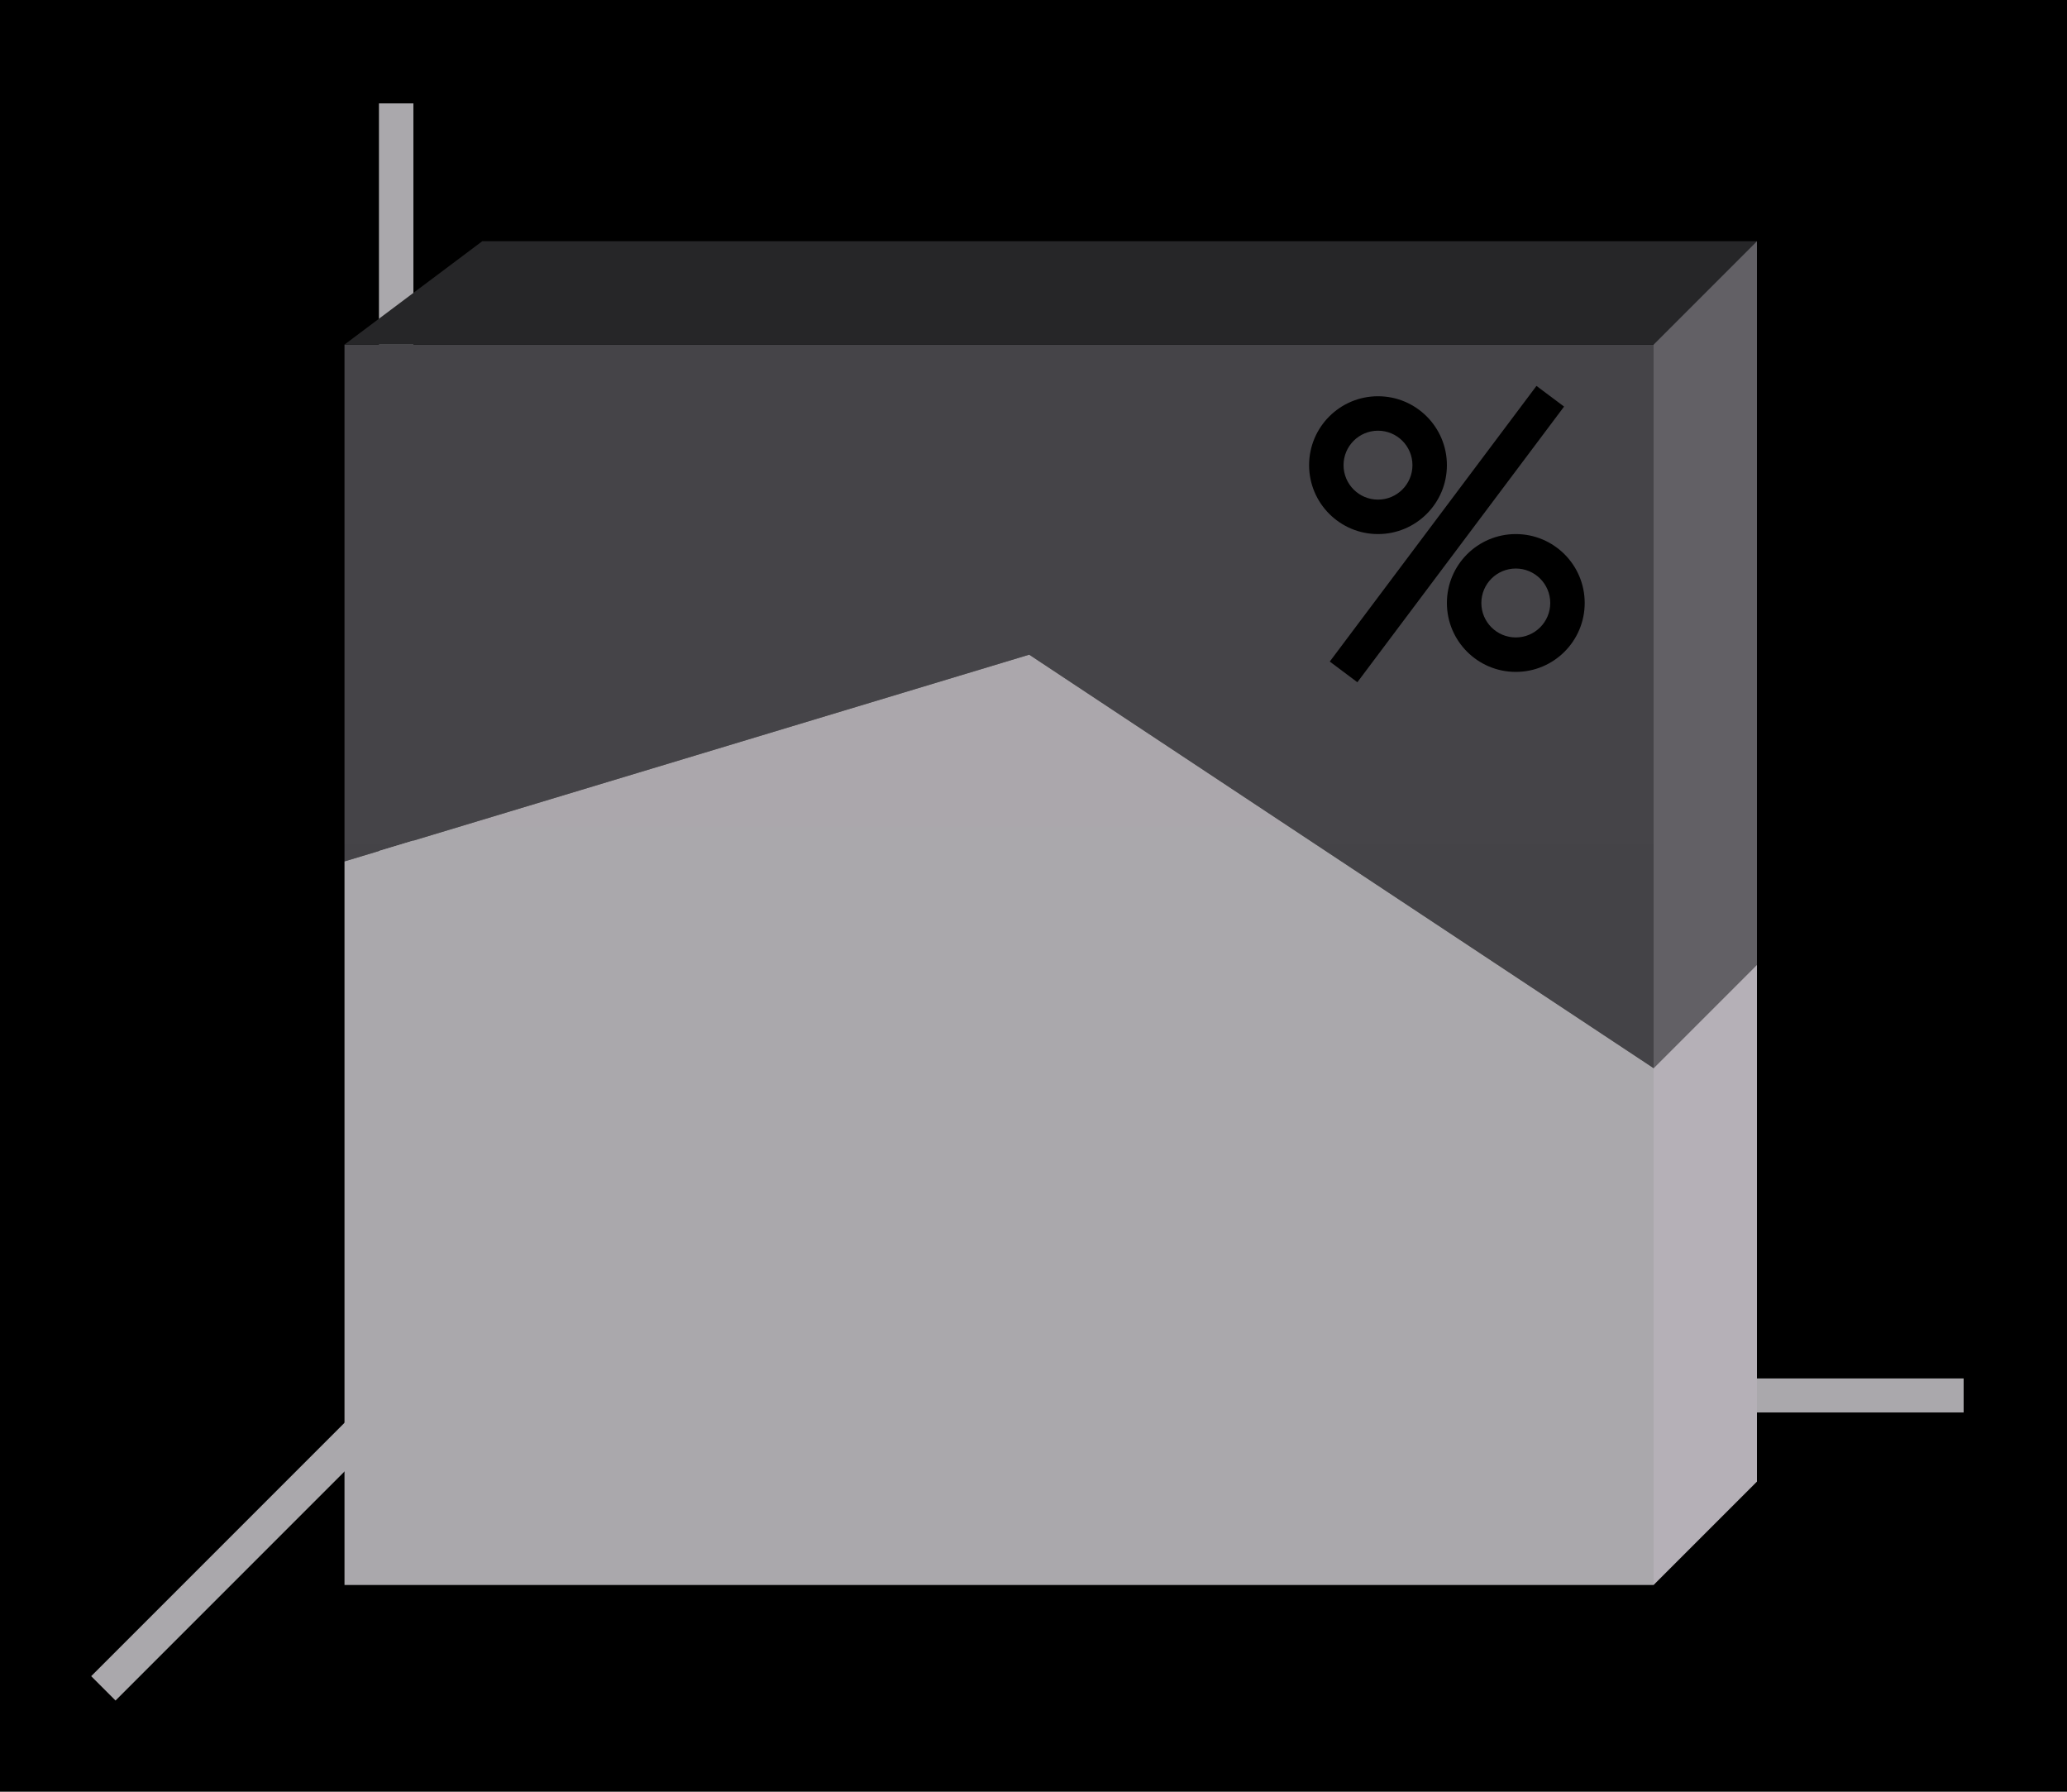
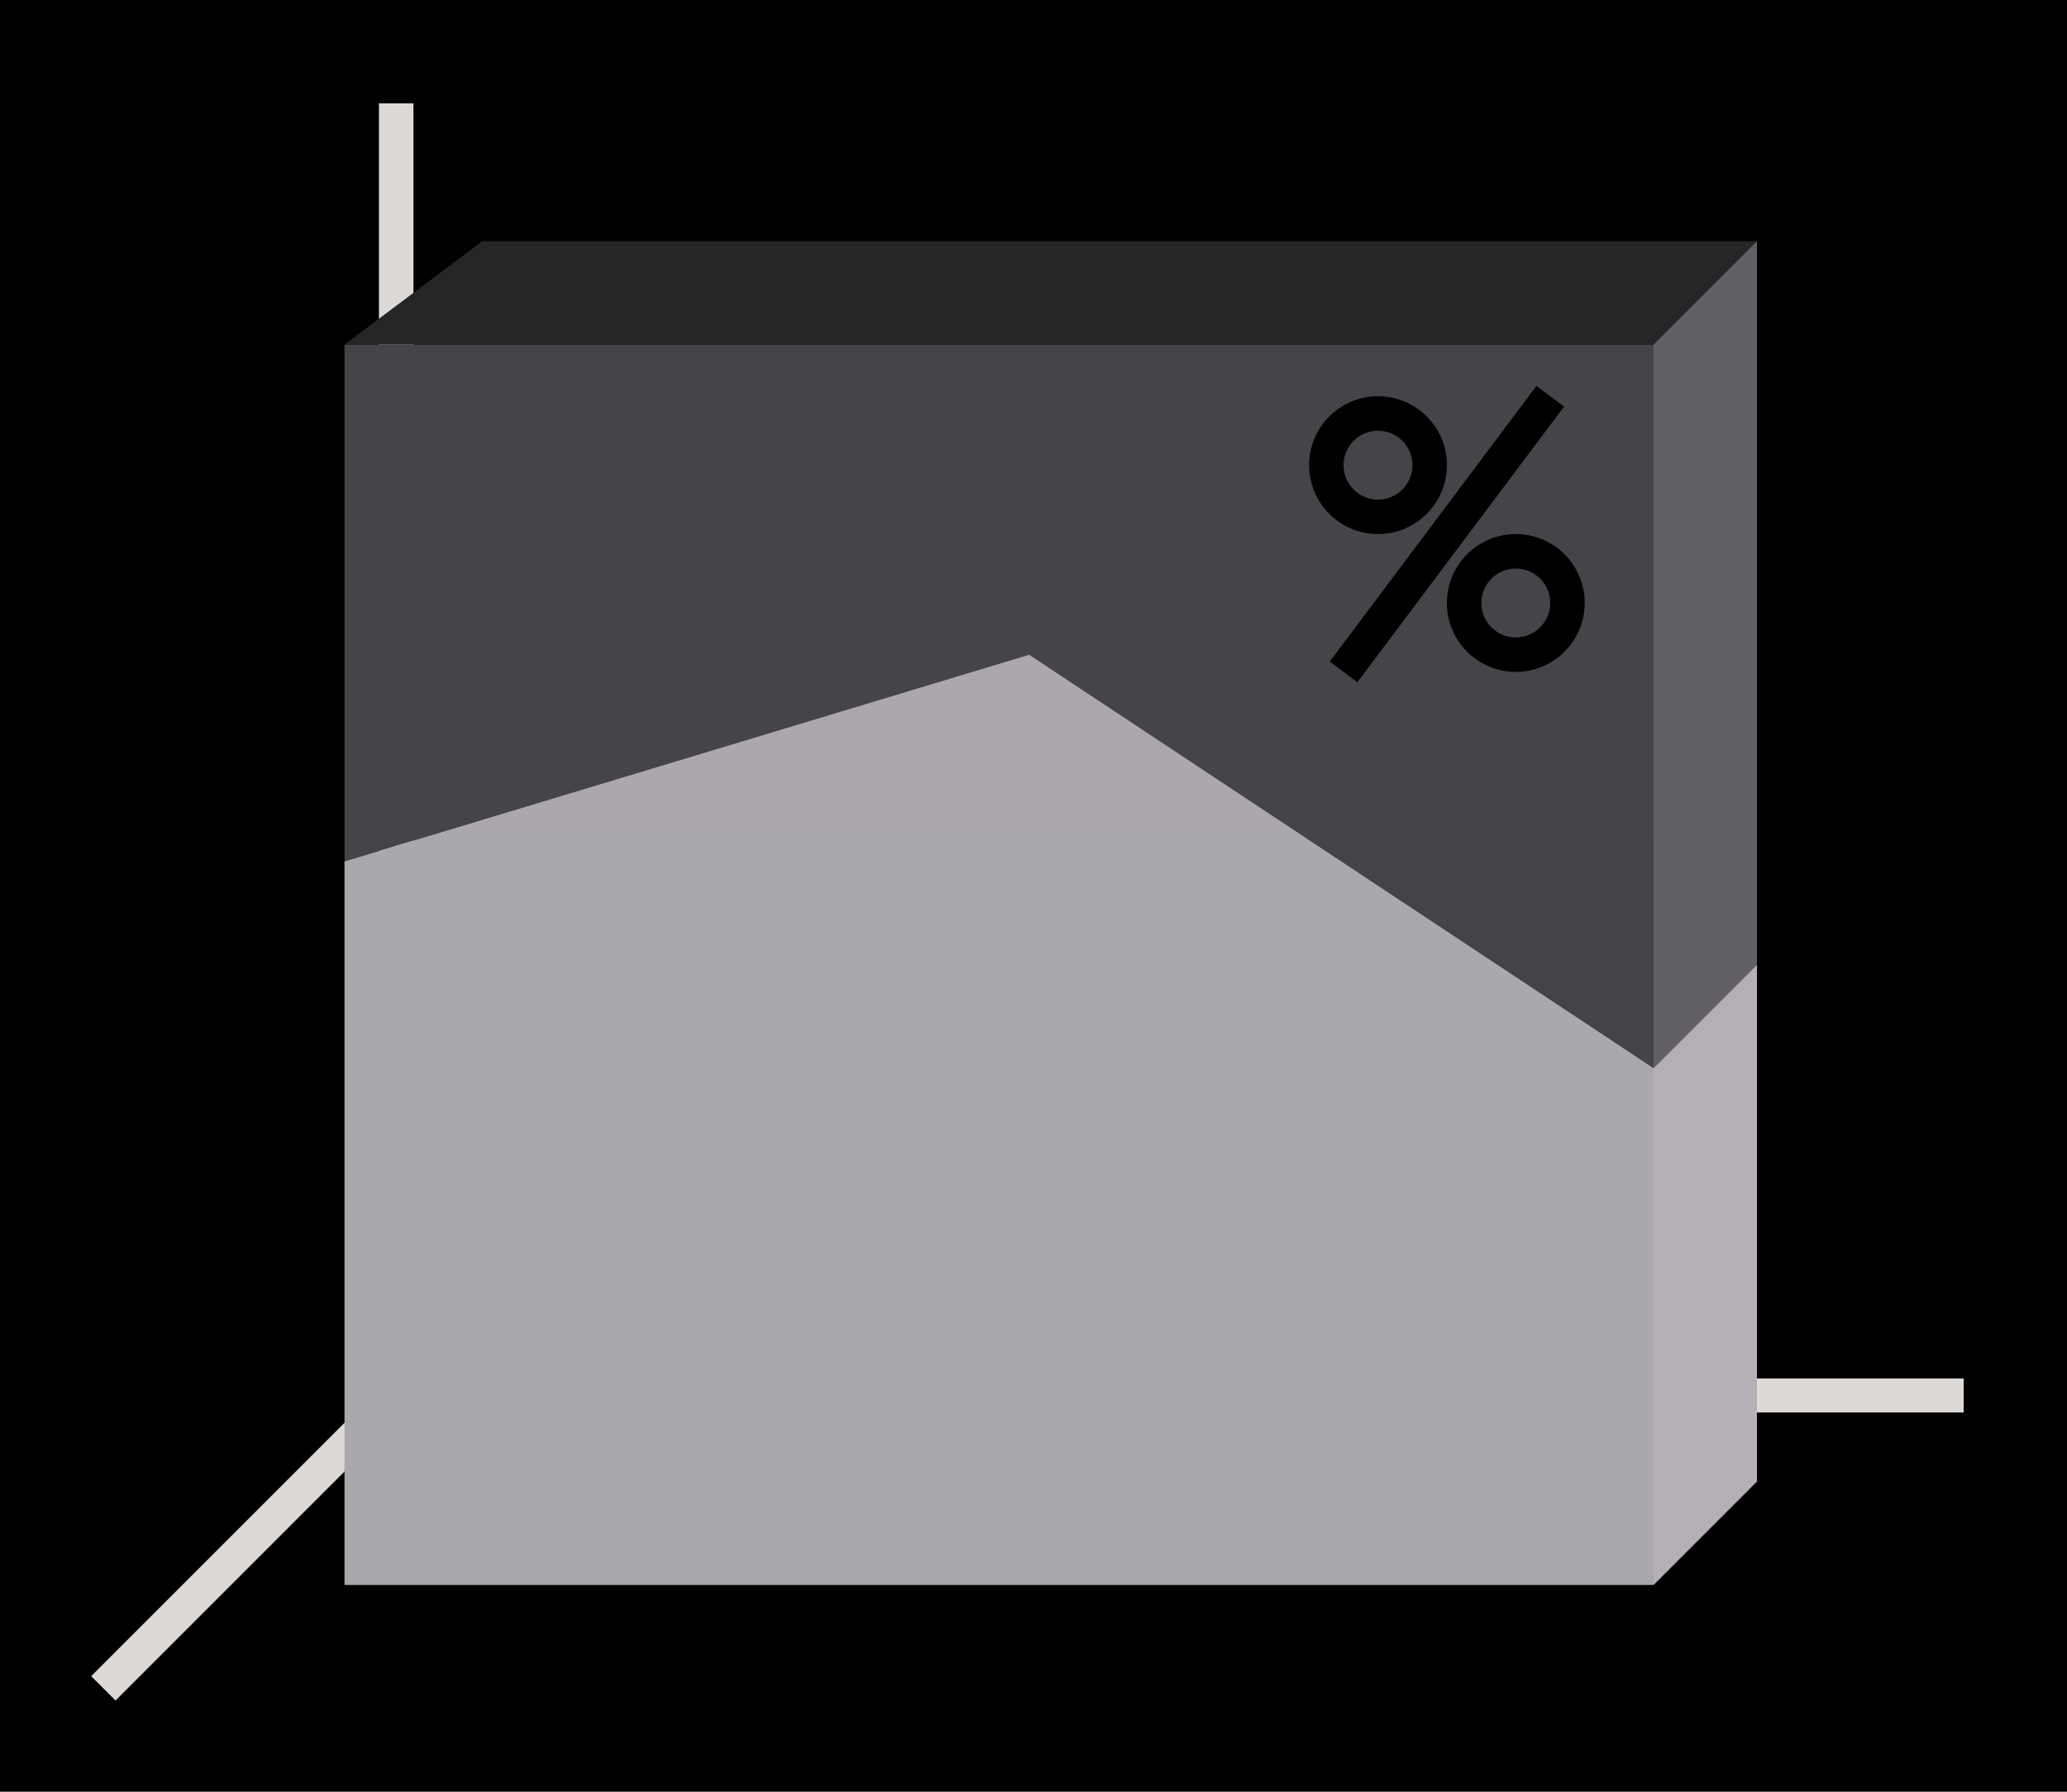
<svg xmlns="http://www.w3.org/2000/svg" height="52" viewBox="0 0 60 52" width="60">
  <linearGradient id="a" gradientTransform="matrix(4.222222 0 0 .9333333 -180 61.75764)" gradientUnits="userSpaceOnUse" x1="49.974" x2="49.974" y1="1054.934" y2="1008.862">
    <stop offset="0" stop-color="#444347" />
    <stop offset="1" stop-color="#454448" />
  </linearGradient>
  <linearGradient id="b" gradientTransform="matrix(4.222222 0 0 .5 -40.66666 523.1812)" gradientUnits="userSpaceOnUse" x1="15.938" x2="16.026" y1="1046.362" y2="958.362">
    <stop offset="0" stop-color="#aaa8ac" />
    <stop offset="1" stop-color="#aba7ac" />
  </linearGradient>
  <g transform="translate(0 -1000.362)">
    <path d="m0 1000.362h60v52h-60z" fill="#000" />
-     <path d="m12 1040.362-9 9" fill="none" stroke="#aaa8ac" />
-     <path d="m11 1040.368h46v.987h-46z" fill="#aaa8ac" />
-     <path d="m11 1003.362h1v38h-1z" fill="#aaa8ac" />
+     <path d="m12 1040.362-9 9" fill="none" stroke="#dcd9d6" />
+     <path d="m11 1040.368h46v.987h-46z" fill="#dcd9d6" />
+     <path d="m11 1003.362h1v38h-1z" fill="#dcd9d6" />
    <path d="m10 1010.362v15l19.875-6 18.125 12v-21z" fill="url(#a)" />
    <path d="m10 1025.362 19.875-6 18.125 12v15h-38z" fill="url(#b)" />
    <g fill-rule="evenodd">
      <path d="m48 1010.362h-38l4-3h37z" fill="#262628" />
      <path d="m48 1010.362v21l3-3v-21z" fill="#626065" />
      <path d="m48 1031.362v15l3-3v-15z" fill="#b5b0b7" />
    </g>
    <g fill="#000" transform="translate(2 240)">
      <path d="m38 771.862a2 2 0 0 0 -2 2 2 2 0 0 0 2 2 2 2 0 0 0 2-2 2 2 0 0 0 -2-2zm0 1a1 1 0 0 1 1 1 1 1 0 0 1 -1 1 1 1 0 0 1 -1-1 1 1 0 0 1 1-1z" />
      <path d="m42 775.862a2 2 0 0 0 -2 2 2 2 0 0 0 2 2 2 2 0 0 0 2-2 2 2 0 0 0 -2-2zm0 1a1 1 0 0 1 1 1 1 1 0 0 1 -1 1 1 1 0 0 1 -1-1 1 1 0 0 1 1-1z" />
      <path d="m42.6 771.562-6 8 .801.6 6-8z" fill-rule="evenodd" />
    </g>
  </g>
</svg>
